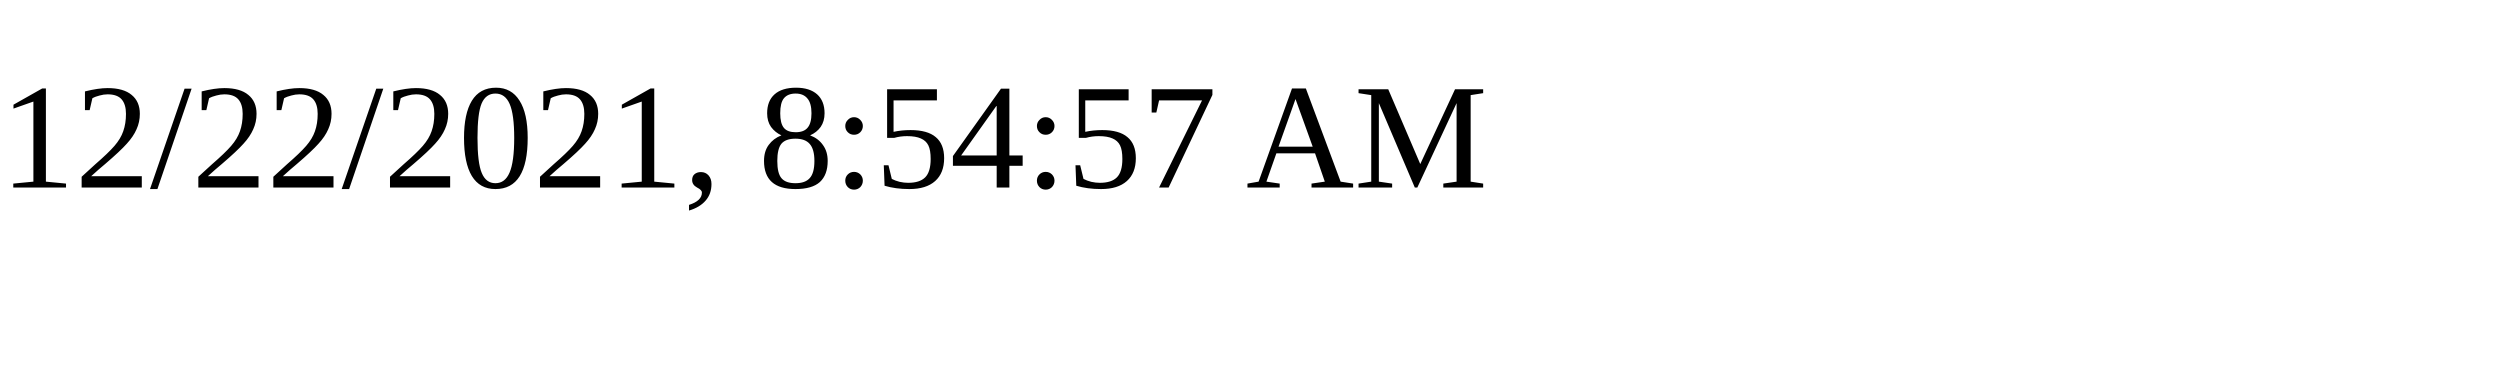
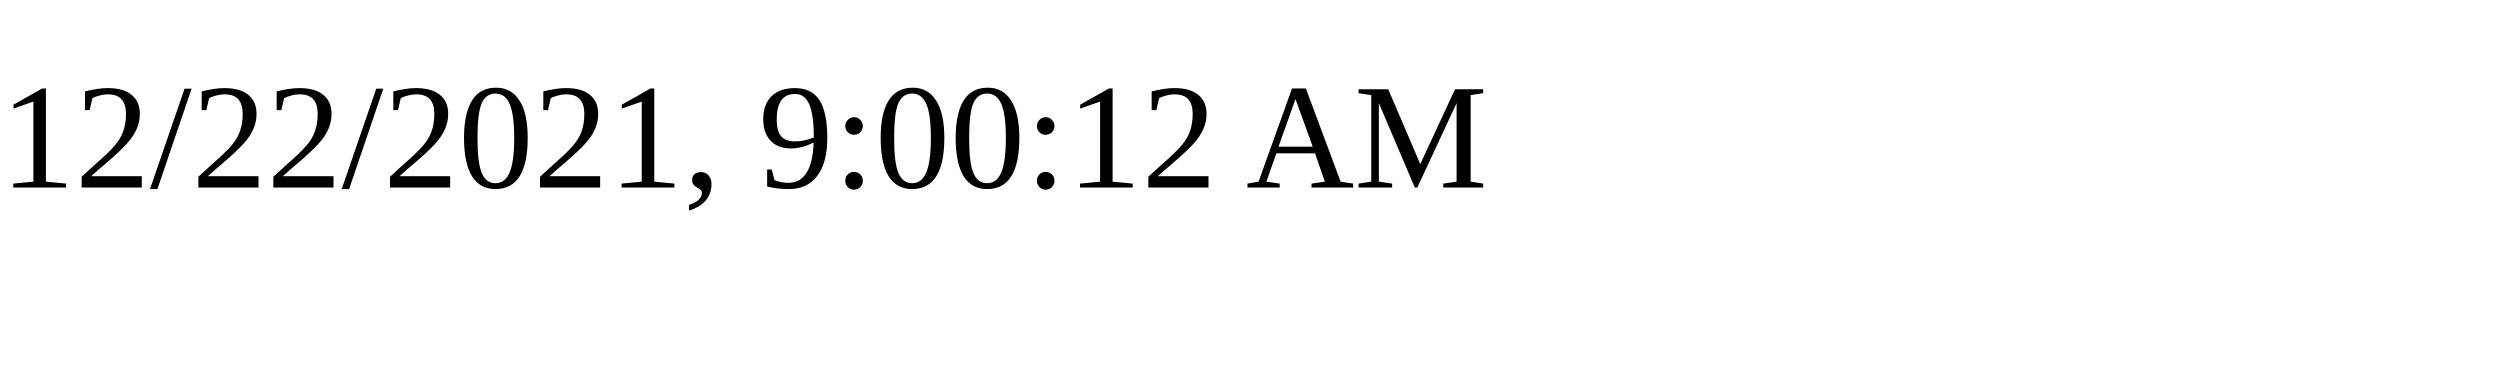
<svg xmlns="http://www.w3.org/2000/svg" height="30" width="200">
-   <text x="0" y="15">12/22/2021, 8:54:57 AM</text>
+   <text x="0" y="15">12/22/2021, 9:00:12 AM</text>
</svg>
